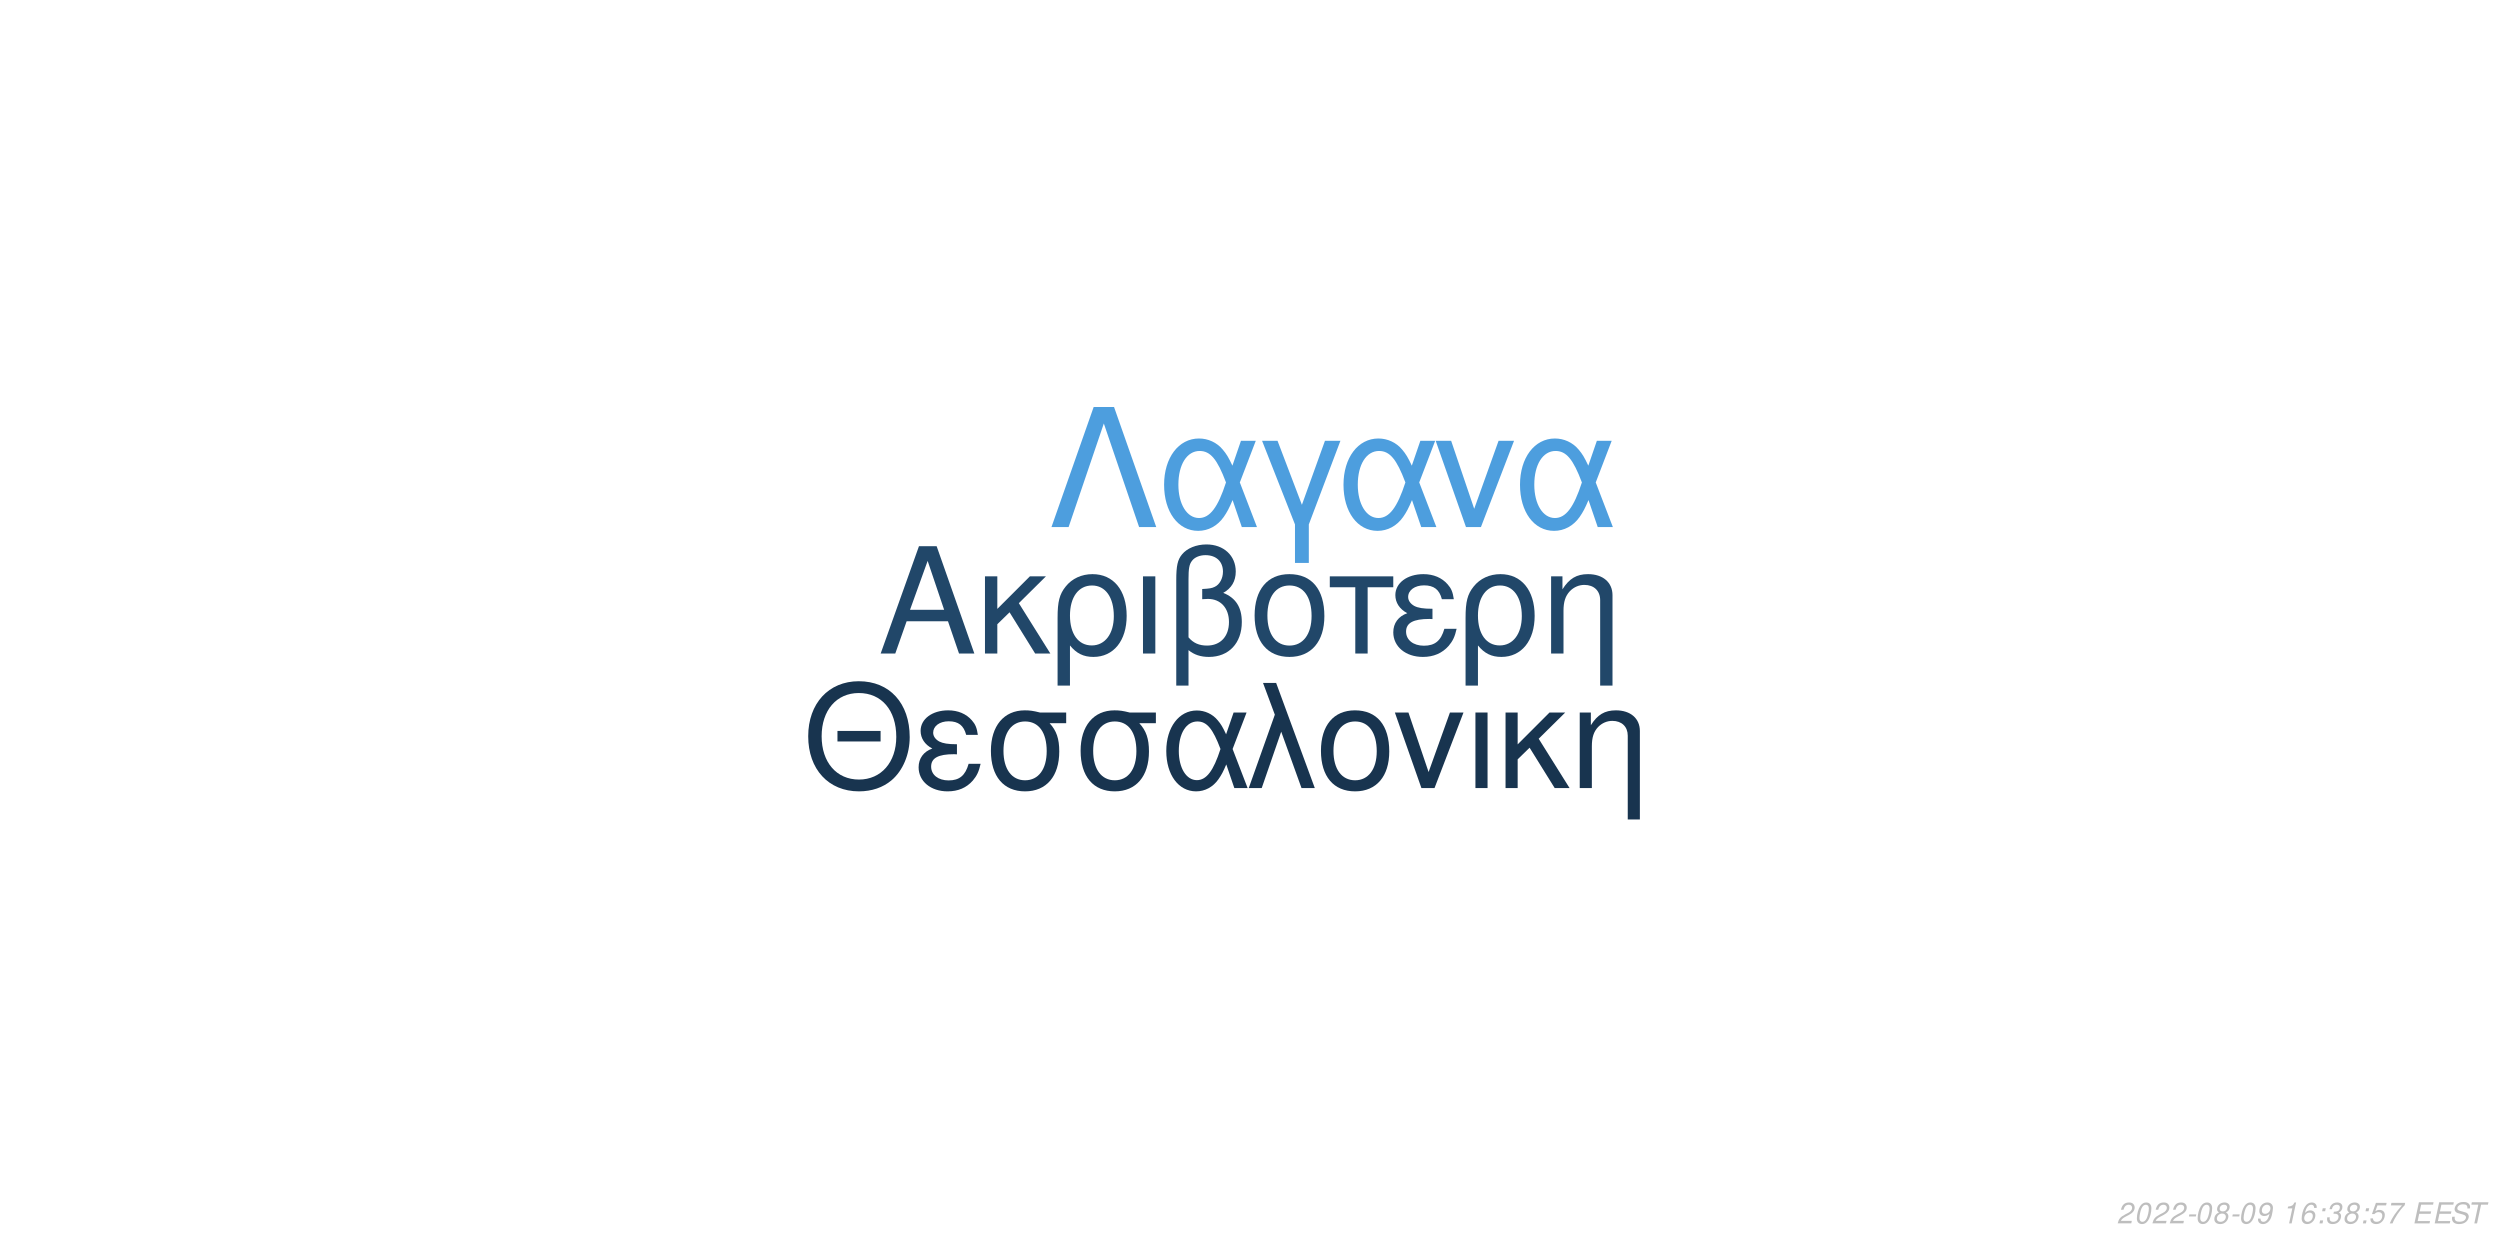
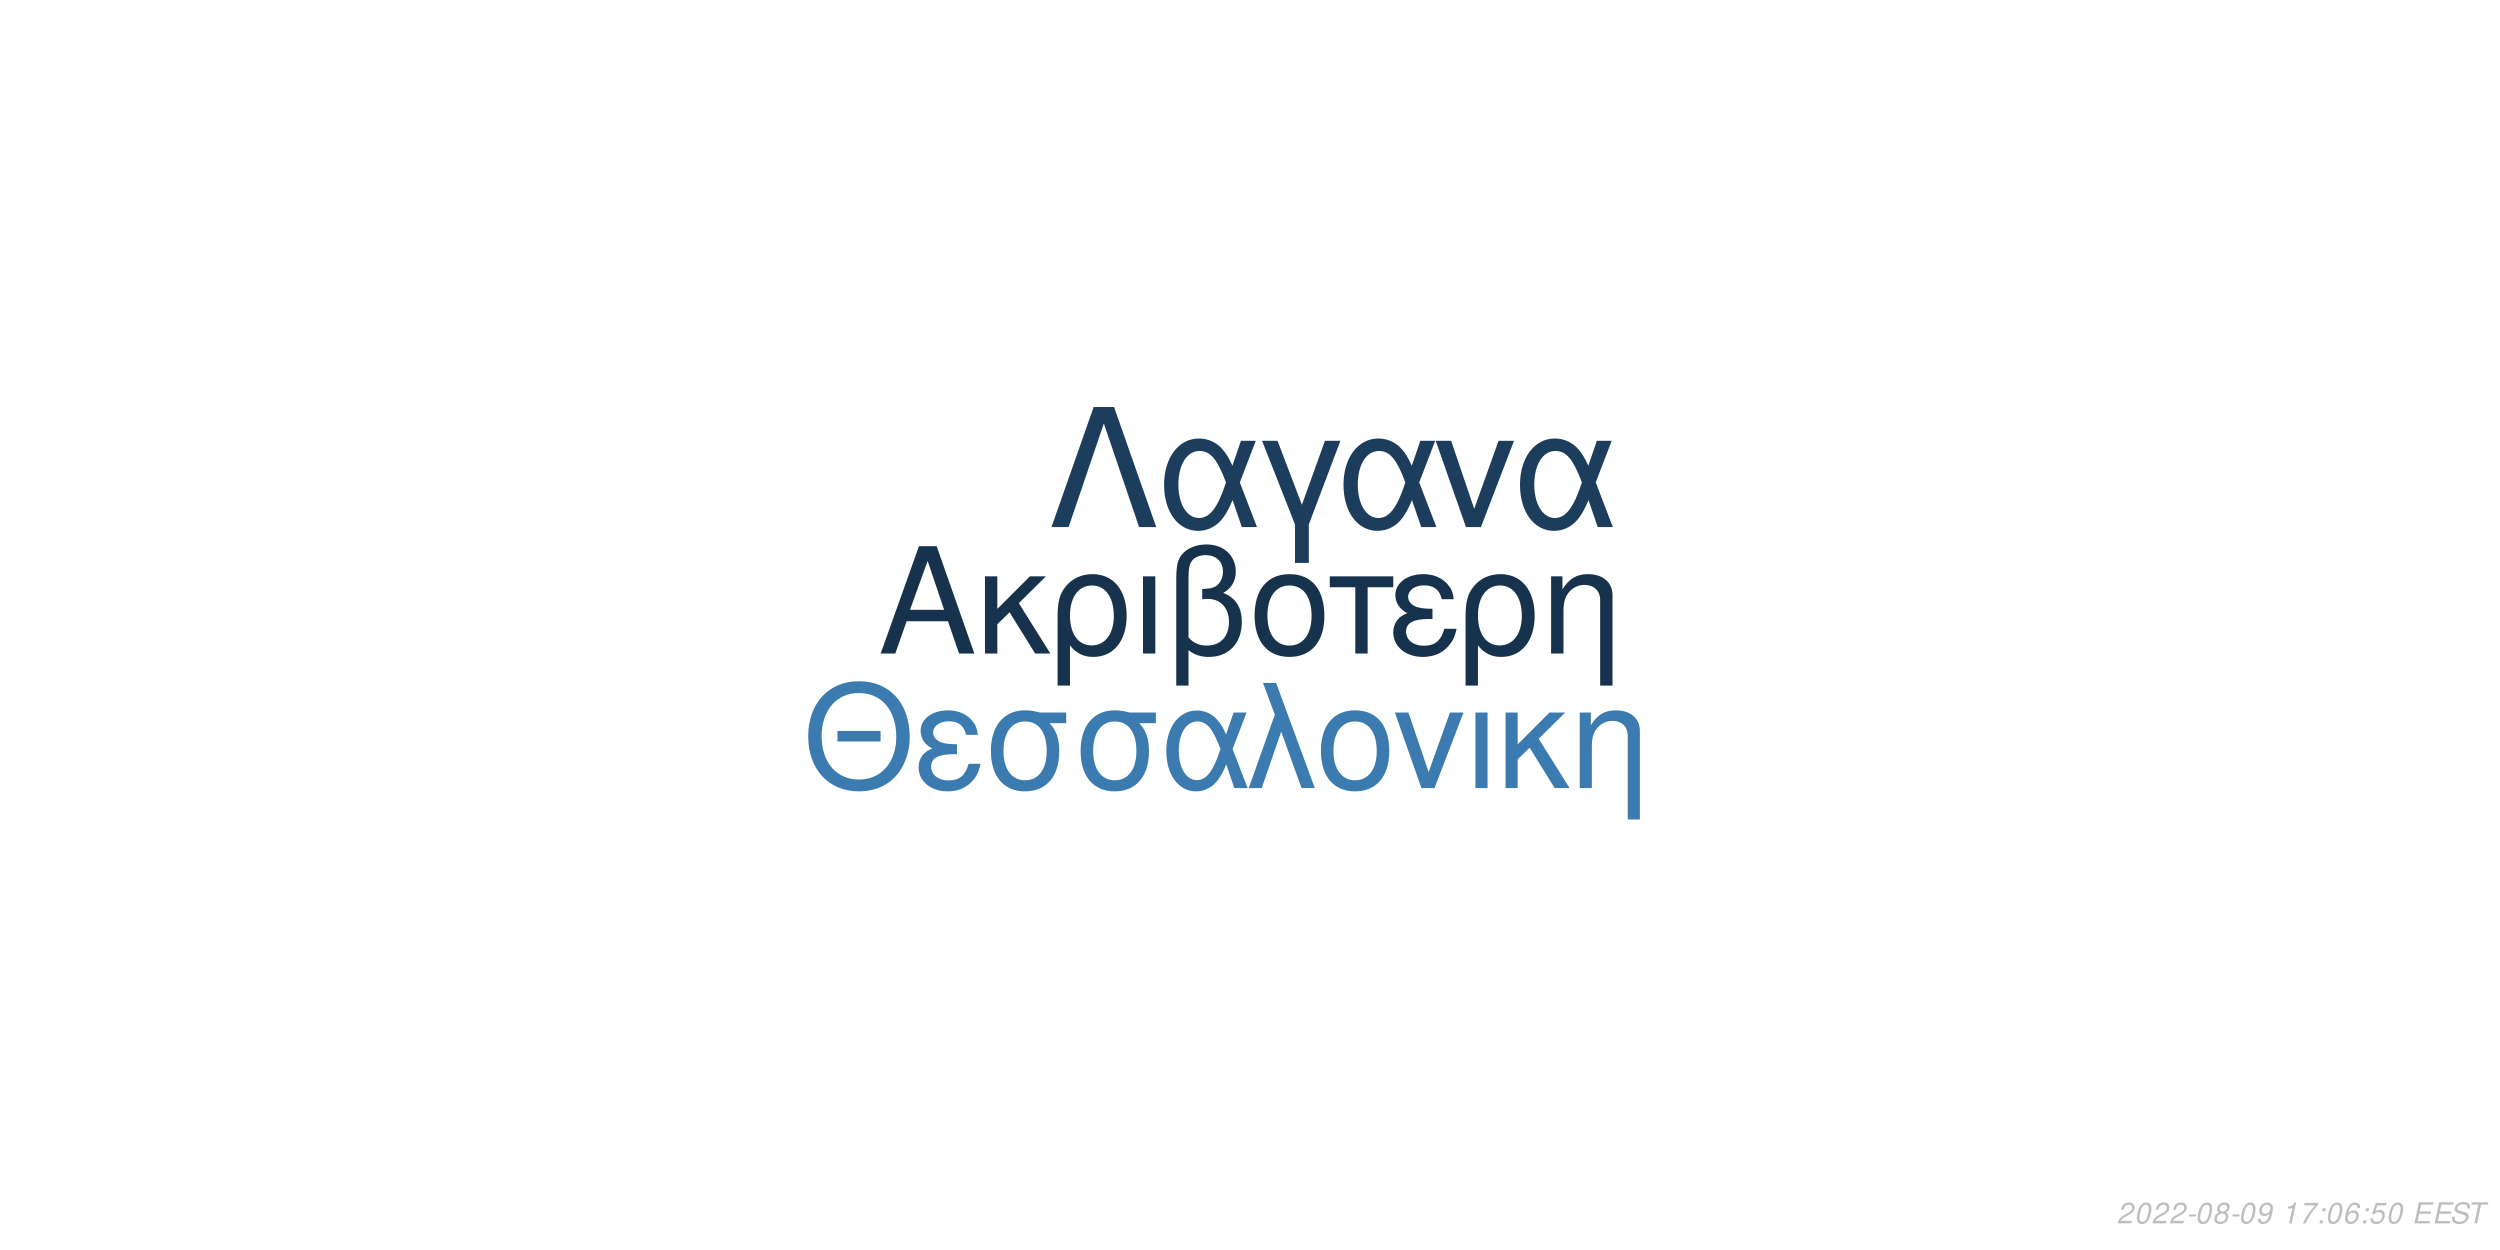
<svg xmlns="http://www.w3.org/2000/svg" xmlns:xlink="http://www.w3.org/1999/xlink" width="864pt" height="432pt" viewBox="0 0 864 432" version="1.1">
  <defs>
    <g>
      <symbol overflow="visible" id="glyph0-0">
        <path style="stroke:none;" d="" />
      </symbol>
      <symbol overflow="visible" id="glyph0-1">
        <path style="stroke:none;" d="M 24.125 -11.141 L 27.938 0 L 33.234 0 L 20.203 -37.094 L 14.094 -37.094 L 0.859 0 L 5.906 0 L 9.828 -11.141 Z M 22.797 -15.109 L 11 -15.109 L 17.094 -32.016 Z M 22.797 -15.109 " />
      </symbol>
      <symbol overflow="visible" id="glyph0-2">
        <path style="stroke:none;" d="M 7.172 -15.422 L 7.172 -26.672 L 2.906 -26.672 L 2.906 0 L 7.172 0 L 7.172 -10.125 L 11.406 -14.25 L 20.25 0 L 25.5 0 L 14.609 -17.406 L 23.969 -26.672 L 18.422 -26.672 Z M 7.172 -15.422 " />
      </symbol>
      <symbol overflow="visible" id="glyph0-3">
        <path style="stroke:none;" d="M 3 11.094 L 7.281 11.094 L 7.281 -2.797 C 9.516 -0.047 11.953 1.172 15.375 1.172 C 22.344 1.172 26.875 -4.422 26.875 -13.031 C 26.875 -21.891 22.297 -27.438 15.062 -27.438 C 11.297 -27.438 7.984 -25.906 5.797 -23.156 C 3.672 -20.516 3 -17.969 3 -12.359 Z M 14.906 -23.516 C 19.547 -23.516 22.438 -19.438 22.438 -12.922 C 22.438 -6.812 19.391 -2.797 14.812 -2.797 C 10.172 -2.797 7.281 -6.766 7.281 -13.125 C 7.281 -19.484 10.234 -23.516 14.906 -23.516 Z M 14.906 -23.516 " />
      </symbol>
      <symbol overflow="visible" id="glyph0-4">
        <path style="stroke:none;" d="M 3.516 0 L 7.781 0 L 7.781 -26.672 L 3.516 -26.672 Z M 3.516 0 " />
      </symbol>
      <symbol overflow="visible" id="glyph0-5">
        <path style="stroke:none;" d="M 4.016 11.094 L 8.25 11.094 L 8.25 -1.172 C 10.172 0.406 12.422 1.172 15.312 1.172 C 22.188 1.172 26.672 -3.609 26.672 -10.891 C 26.672 -15.984 24.578 -19.234 20.25 -20.969 C 23.109 -22.547 24.578 -25.031 24.578 -28.344 C 24.578 -33.844 20.406 -37.703 14.453 -37.703 C 10.938 -37.703 7.734 -36.391 6 -34.25 C 4.484 -32.422 4.016 -30.328 4.016 -25.391 Z M 8.25 -25.656 C 8.25 -29.359 8.5 -30.844 9.469 -32.062 C 10.375 -33.281 12.156 -34 14.094 -34 C 17.812 -34 20.156 -31.812 20.156 -28.297 C 20.156 -25.953 18.984 -23.812 17.297 -23.047 C 16.281 -22.547 15.469 -22.438 12.984 -22.297 L 12.984 -18.781 C 13.734 -18.828 14.344 -18.875 14.969 -18.875 C 19.344 -18.875 22.234 -15.719 22.234 -10.891 C 22.234 -5.906 19.281 -2.75 14.656 -2.75 C 11.953 -2.75 9.922 -3.609 8.25 -5.594 Z M 8.25 -25.656 " />
      </symbol>
      <symbol overflow="visible" id="glyph0-6">
        <path style="stroke:none;" d="M 14.094 -27.438 C 6.562 -27.438 2.094 -22.094 2.094 -13.125 C 2.094 -4.125 6.562 1.172 14.141 1.172 C 21.672 1.172 26.203 -4.172 26.203 -12.922 C 26.203 -22.188 21.828 -27.438 14.094 -27.438 Z M 14.141 -23.516 C 18.938 -23.516 21.781 -19.594 21.781 -12.984 C 21.781 -6.672 18.828 -2.75 14.141 -2.75 C 9.422 -2.75 6.516 -6.672 6.516 -13.125 C 6.516 -19.594 9.422 -23.516 14.141 -23.516 Z M 14.141 -23.516 " />
      </symbol>
      <symbol overflow="visible" id="glyph0-7">
        <path style="stroke:none;" d="M 7.891 0 L 12.156 0 L 12.156 -22.906 L 21.016 -22.906 L 21.016 -26.672 L -0.922 -26.672 L -0.922 -22.906 L 7.891 -22.906 Z M 7.891 0 " />
      </symbol>
      <symbol overflow="visible" id="glyph0-8">
        <path style="stroke:none;" d="M 14.562 -15.469 C 11.344 -15.469 9.562 -15.781 8.297 -16.438 C 6.922 -17.203 6.156 -18.328 6.156 -19.547 C 6.156 -21.891 8.453 -23.562 11.656 -23.562 C 15.062 -23.562 16.953 -22.094 17.812 -18.781 L 21.938 -18.781 C 21.578 -21.266 21.062 -22.5 19.797 -23.922 C 17.812 -26.203 14.906 -27.438 11.453 -27.438 C 5.797 -27.438 1.734 -24.375 1.734 -20.203 C 1.734 -17.609 3.156 -15.375 5.859 -13.938 C 2.797 -12.875 1.016 -10.484 1.016 -7.328 C 1.016 -2.391 5.297 1.172 11.25 1.172 C 14.969 1.172 17.906 -0.109 20.156 -2.641 C 21.578 -4.328 22.297 -5.797 22.906 -8.547 L 18.672 -8.547 C 17.5 -4.422 15.422 -2.703 11.609 -2.703 C 7.938 -2.703 5.438 -4.688 5.438 -7.578 C 5.438 -10.578 7.938 -11.953 13.484 -11.953 C 13.641 -11.953 14.094 -11.953 14.562 -11.906 Z M 14.562 -15.469 " />
      </symbol>
      <symbol overflow="visible" id="glyph0-9">
        <path style="stroke:none;" d="M 3.562 -26.672 L 3.562 0 L 7.844 0 L 7.844 -14.703 C 7.844 -17.906 8.5 -19.891 10.031 -21.531 C 11.406 -22.953 13.188 -23.719 15.062 -23.719 C 18.375 -23.719 20.516 -21.672 20.516 -18.469 L 20.516 11.094 L 24.781 11.094 L 24.781 -20.156 C 24.781 -24.578 21.469 -27.438 16.328 -27.438 C 12.359 -27.438 9.828 -25.906 7.484 -22.188 L 7.484 -26.672 Z M 3.562 -26.672 " />
      </symbol>
      <symbol overflow="visible" id="glyph1-0">
        <path style="stroke:none;" d="" />
      </symbol>
      <symbol overflow="visible" id="glyph1-1">
        <path style="stroke:none;" d="M 26.859 -19.734 L 11.953 -19.734 L 11.953 -16.094 L 26.859 -16.094 Z M 19.328 -36.922 C 8.922 -36.922 1.844 -29.25 1.844 -17.891 C 1.844 -6.484 8.875 1.141 19.391 1.141 C 23.812 1.141 27.703 -0.203 30.641 -2.688 C 34.578 -6.031 36.922 -11.656 36.922 -17.594 C 36.922 -29.297 30 -36.922 19.328 -36.922 Z M 19.328 -32.844 C 27.203 -32.844 32.281 -26.906 32.281 -17.688 C 32.281 -8.922 27.062 -2.938 19.391 -2.938 C 11.609 -2.938 6.484 -8.922 6.484 -17.891 C 6.484 -26.859 11.609 -32.844 19.328 -32.844 Z M 19.328 -32.844 " />
      </symbol>
      <symbol overflow="visible" id="glyph1-2">
        <path style="stroke:none;" d="M 14.25 -15.141 C 11.109 -15.141 9.375 -15.453 8.125 -16.094 C 6.781 -16.844 6.031 -17.938 6.031 -19.141 C 6.031 -21.422 8.266 -23.078 11.406 -23.078 C 14.75 -23.078 16.594 -21.625 17.438 -18.391 L 21.469 -18.391 C 21.125 -20.828 20.625 -22.031 19.391 -23.422 C 17.438 -25.656 14.594 -26.859 11.219 -26.859 C 5.688 -26.859 1.688 -23.875 1.688 -19.781 C 1.688 -17.234 3.094 -15.047 5.734 -13.656 C 2.734 -12.609 1 -10.266 1 -7.172 C 1 -2.344 5.188 1.141 11.016 1.141 C 14.656 1.141 17.547 -0.094 19.734 -2.594 C 21.125 -4.234 21.828 -5.688 22.422 -8.375 L 18.281 -8.375 C 17.141 -4.328 15.094 -2.641 11.359 -2.641 C 7.766 -2.641 5.328 -4.578 5.328 -7.422 C 5.328 -10.359 7.766 -11.703 13.203 -11.703 C 13.359 -11.703 13.797 -11.703 14.25 -11.656 Z M 14.25 -15.141 " />
      </symbol>
      <symbol overflow="visible" id="glyph1-3">
        <path style="stroke:none;" d="M 29 -26.109 L 19.938 -26.109 C 17.594 -26.703 16.438 -26.859 14.703 -26.859 C 7.469 -26.859 2.984 -21.469 2.984 -12.859 C 2.984 -4.031 7.375 1.141 14.797 1.141 C 22.172 1.141 26.609 -4.078 26.609 -12.656 C 26.609 -17.047 25.656 -19.828 23.266 -22.422 L 29 -22.422 Z M 14.797 -23.016 C 19.531 -23.016 22.266 -19.234 22.266 -12.75 C 22.266 -6.531 19.438 -2.688 14.797 -2.688 C 10.172 -2.688 7.328 -6.531 7.328 -12.859 C 7.328 -19.188 10.172 -23.016 14.797 -23.016 Z M 14.797 -23.016 " />
      </symbol>
      <symbol overflow="visible" id="glyph1-4">
        <path style="stroke:none;" d="M 29.344 -26.109 L 24.859 -26.109 L 22.266 -18.578 C 21.125 -21.031 20.484 -22.125 19.328 -23.469 C 17.547 -25.609 14.906 -26.812 12.156 -26.812 C 5.984 -26.812 1.594 -20.984 1.594 -12.812 C 1.594 -4.578 5.828 1.141 11.906 1.141 C 14.953 1.141 17.734 -0.344 19.625 -3.047 C 20.672 -4.531 21.281 -5.688 22.328 -8.172 L 25.109 0 L 29.703 0 L 24.516 -13.5 Z M 20.328 -13.5 C 17.891 -5.922 15.453 -2.734 12.156 -2.734 C 8.516 -2.734 5.922 -6.922 5.922 -12.812 C 5.922 -18.938 8.516 -23.016 12.359 -23.016 C 15.594 -23.016 17.688 -20.531 20.328 -13.5 Z M 20.328 -13.5 " />
      </symbol>
      <symbol overflow="visible" id="glyph1-5">
        <path style="stroke:none;" d="M 1.094 0 L 5.578 0 L 12.312 -19.484 L 19.328 0 L 23.922 0 L 10.562 -36.328 L 6.031 -36.328 L 10.109 -25.359 Z M 1.094 0 " />
      </symbol>
      <symbol overflow="visible" id="glyph1-6">
        <path style="stroke:none;" d="M 13.797 -26.859 C 6.422 -26.859 2.047 -21.625 2.047 -12.859 C 2.047 -4.031 6.422 1.141 13.859 1.141 C 21.234 1.141 25.656 -4.078 25.656 -12.656 C 25.656 -21.719 21.375 -26.859 13.797 -26.859 Z M 13.859 -23.016 C 18.531 -23.016 21.328 -19.188 21.328 -12.703 C 21.328 -6.531 18.438 -2.688 13.859 -2.688 C 9.219 -2.688 6.375 -6.531 6.375 -12.859 C 6.375 -19.188 9.219 -23.016 13.859 -23.016 Z M 13.859 -23.016 " />
      </symbol>
      <symbol overflow="visible" id="glyph1-7">
        <path style="stroke:none;" d="M 14.297 0 L 24.312 -26.109 L 19.625 -26.109 L 12.25 -5.531 L 5.281 -26.109 L 0.594 -26.109 L 9.766 0 Z M 14.297 0 " />
      </symbol>
      <symbol overflow="visible" id="glyph1-8">
        <path style="stroke:none;" d="M 3.438 0 L 7.625 0 L 7.625 -26.109 L 3.438 -26.109 Z M 3.438 0 " />
      </symbol>
      <symbol overflow="visible" id="glyph1-9">
        <path style="stroke:none;" d="M 7.031 -15.094 L 7.031 -26.109 L 2.844 -26.109 L 2.844 0 L 7.031 0 L 7.031 -9.922 L 11.156 -13.953 L 19.828 0 L 24.969 0 L 14.297 -17.047 L 23.469 -26.109 L 18.031 -26.109 Z M 7.031 -15.094 " />
      </symbol>
      <symbol overflow="visible" id="glyph1-10">
        <path style="stroke:none;" d="M 3.484 -26.109 L 3.484 0 L 7.672 0 L 7.672 -14.406 C 7.672 -17.547 8.328 -19.484 9.812 -21.078 C 11.156 -22.469 12.906 -23.219 14.75 -23.219 C 17.984 -23.219 20.078 -21.234 20.078 -18.094 L 20.078 10.859 L 24.266 10.859 L 24.266 -19.734 C 24.266 -24.062 21.031 -26.859 16 -26.859 C 12.109 -26.859 9.609 -25.359 7.328 -21.719 L 7.328 -26.109 Z M 3.484 -26.109 " />
      </symbol>
      <symbol overflow="visible" id="glyph2-0">
        <path style="stroke:none;" d="" />
      </symbol>
      <symbol overflow="visible" id="glyph2-1">
        <path style="stroke:none;" d="M 22.531 -41.484 L 15.484 -41.484 L 0.906 0 L 6.828 0 L 19 -35.797 L 31.188 0 L 37.109 0 Z M 22.531 -41.484 " />
      </symbol>
      <symbol overflow="visible" id="glyph2-2">
        <path style="stroke:none;" d="M 33.516 -29.812 L 28.391 -29.812 L 25.438 -21.219 C 24.125 -24.016 23.391 -25.266 22.078 -26.797 C 20.031 -29.25 17.016 -30.609 13.891 -30.609 C 6.828 -30.609 1.828 -23.953 1.828 -14.625 C 1.828 -5.234 6.656 1.312 13.594 1.312 C 17.078 1.312 20.266 -0.391 22.422 -3.469 C 23.609 -5.172 24.297 -6.484 25.5 -9.328 L 28.688 0 L 33.922 0 L 28 -15.422 Z M 23.219 -15.422 C 20.422 -6.766 17.641 -3.125 13.891 -3.125 C 9.734 -3.125 6.766 -7.906 6.766 -14.625 C 6.766 -21.625 9.734 -26.297 14.109 -26.297 C 17.812 -26.297 20.203 -23.453 23.219 -15.422 Z M 23.219 -15.422 " />
      </symbol>
      <symbol overflow="visible" id="glyph2-3">
        <path style="stroke:none;" d="M 12.062 12.406 L 16.844 12.406 L 16.844 -0.906 L 27.766 -29.812 L 22.422 -29.812 L 14.453 -7.688 L 6.031 -29.812 L 0.688 -29.812 L 12.062 -0.906 Z M 12.062 12.406 " />
      </symbol>
      <symbol overflow="visible" id="glyph2-4">
        <path style="stroke:none;" d="M 16.328 0 L 27.766 -29.812 L 22.422 -29.812 L 14 -6.312 L 6.031 -29.812 L 0.688 -29.812 L 11.156 0 Z M 16.328 0 " />
      </symbol>
      <symbol overflow="visible" id="glyph3-0">
        <path style="stroke:none;" d="" />
      </symbol>
      <symbol overflow="visible" id="glyph3-1">
        <path style="stroke:none;" d="M 5.234 -0.875 L 1.469 -0.875 C 1.641 -1.375 2.203 -1.891 3.109 -2.344 L 4.234 -2.938 C 5.562 -3.625 6.219 -4.469 6.219 -5.484 C 6.219 -5.938 6.062 -6.359 5.797 -6.656 C 5.469 -7.047 4.984 -7.234 4.312 -7.234 C 2.766 -7.234 1.891 -6.453 1.484 -4.734 L 2.375 -4.734 C 2.484 -5.188 2.609 -5.484 2.797 -5.75 C 3.094 -6.203 3.609 -6.453 4.188 -6.453 C 4.891 -6.453 5.344 -6.031 5.344 -5.375 C 5.344 -4.703 4.859 -4.094 4.016 -3.656 L 2.984 -3.125 C 1.234 -2.188 0.797 -1.656 0.344 -0.016 L 5.047 -0.016 Z M 5.234 -0.875 " />
      </symbol>
      <symbol overflow="visible" id="glyph3-2">
        <path style="stroke:none;" d="M 4.203 -7.234 C 3.375 -7.234 2.688 -6.812 2.125 -5.984 C 1.484 -5.047 0.984 -3.188 0.984 -1.734 C 0.984 -1.109 1.172 -0.562 1.484 -0.266 C 1.797 0.047 2.281 0.234 2.766 0.234 C 3.625 0.234 4.281 -0.156 4.859 -1.016 C 5.516 -1.953 6 -3.797 6 -5.266 C 6 -6.5 5.328 -7.234 4.203 -7.234 Z M 4.094 -6.453 C 4.734 -6.453 5.125 -5.984 5.125 -5.156 C 5.125 -4.203 4.781 -2.625 4.406 -1.812 C 3.984 -0.938 3.516 -0.547 2.875 -0.547 C 2.25 -0.547 1.875 -1.031 1.875 -1.828 C 1.875 -2.797 2.203 -4.344 2.594 -5.203 C 2.984 -6.047 3.453 -6.453 4.094 -6.453 Z M 4.094 -6.453 " />
      </symbol>
      <symbol overflow="visible" id="glyph3-3">
        <path style="stroke:none;" d="M 3.516 -3.125 L 1.125 -3.125 L 0.969 -2.406 L 3.359 -2.406 Z M 3.516 -3.125 " />
      </symbol>
      <symbol overflow="visible" id="glyph3-4">
        <path style="stroke:none;" d="M 4.766 -3.797 C 5.078 -3.969 5.234 -4.078 5.438 -4.234 C 5.812 -4.594 6.062 -5.172 6.062 -5.734 C 6.062 -6.625 5.344 -7.234 4.266 -7.234 C 2.812 -7.234 1.703 -6.219 1.703 -4.875 C 1.703 -4.406 1.875 -4.125 2.359 -3.812 C 1.297 -3.312 0.75 -2.516 0.75 -1.469 C 0.75 -0.438 1.547 0.234 2.812 0.234 C 3.656 0.234 4.359 -0.094 4.938 -0.734 C 5.359 -1.234 5.609 -1.859 5.609 -2.438 C 5.609 -3.047 5.312 -3.516 4.766 -3.797 Z M 4.109 -6.453 C 4.797 -6.453 5.188 -6.125 5.188 -5.578 C 5.188 -5.266 5.062 -4.922 4.859 -4.672 C 4.562 -4.312 4.188 -4.156 3.656 -4.156 C 2.984 -4.156 2.594 -4.453 2.594 -4.984 C 2.594 -5.859 3.203 -6.453 4.109 -6.453 Z M 3.453 -3.406 C 4.234 -3.406 4.734 -2.984 4.734 -2.312 C 4.734 -1.312 3.922 -0.547 2.875 -0.547 C 2.125 -0.547 1.625 -0.969 1.625 -1.625 C 1.625 -2.609 2.438 -3.406 3.453 -3.406 Z M 3.453 -3.406 " />
      </symbol>
      <symbol overflow="visible" id="glyph3-5">
        <path style="stroke:none;" d="M 0.844 -1.656 C 0.844 -1.547 0.844 -1.438 0.844 -1.375 C 0.844 -0.406 1.531 0.234 2.578 0.234 C 3.203 0.234 3.766 0.016 4.297 -0.438 C 4.938 -1 5.312 -1.656 5.594 -2.719 C 5.844 -3.672 6.016 -4.766 6.016 -5.375 C 6.016 -5.844 5.844 -6.328 5.547 -6.656 C 5.203 -7.031 4.703 -7.234 4.062 -7.234 C 2.516 -7.234 1.297 -5.938 1.297 -4.266 C 1.297 -3.203 1.984 -2.547 3.047 -2.547 C 3.484 -2.547 3.953 -2.672 4.281 -2.891 C 4.406 -2.984 4.547 -3.078 4.828 -3.344 C 4.438 -1.484 3.703 -0.547 2.703 -0.547 C 2.109 -0.547 1.719 -0.938 1.719 -1.547 L 1.719 -1.656 Z M 3.953 -6.453 C 4.625 -6.453 5.141 -5.953 5.141 -5.281 C 5.141 -4.188 4.312 -3.312 3.297 -3.312 C 2.594 -3.312 2.172 -3.734 2.172 -4.453 C 2.172 -5.562 2.984 -6.453 3.953 -6.453 Z M 3.953 -6.453 " />
      </symbol>
      <symbol overflow="visible" id="glyph3-6">
        <path style="stroke:none;" d="" />
      </symbol>
      <symbol overflow="visible" id="glyph3-7">
        <path style="stroke:none;" d="M 3.703 -5.188 L 2.594 0 L 3.469 0 L 5.016 -7.234 L 4.438 -7.234 C 3.906 -6.156 3.688 -6.016 2.234 -5.812 L 2.109 -5.188 Z M 3.703 -5.188 " />
      </symbol>
      <symbol overflow="visible" id="glyph3-8">
-         <path style="stroke:none;" d="M 6.125 -5.344 L 6.141 -5.625 C 6.141 -6.609 5.453 -7.234 4.391 -7.234 C 3.438 -7.234 2.641 -6.719 2.016 -5.703 C 1.422 -4.781 0.938 -2.953 0.938 -1.688 C 0.938 -0.516 1.688 0.234 2.859 0.234 C 3.703 0.234 4.438 -0.156 5 -0.875 C 5.406 -1.422 5.672 -2.156 5.672 -2.766 C 5.672 -3.812 4.969 -4.5 3.906 -4.5 C 3.234 -4.5 2.672 -4.234 2.094 -3.625 C 2.406 -5.375 3.234 -6.453 4.25 -6.453 C 4.703 -6.453 5.062 -6.234 5.172 -5.844 C 5.203 -5.719 5.234 -5.578 5.25 -5.344 Z M 3.656 -3.734 C 4.344 -3.734 4.797 -3.281 4.797 -2.625 C 4.797 -1.469 3.984 -0.547 2.984 -0.547 C 2.297 -0.547 1.812 -1.047 1.812 -1.766 C 1.812 -2.859 2.625 -3.734 3.656 -3.734 Z M 3.656 -3.734 " />
+         <path style="stroke:none;" d="M 6.703 -7.094 L 1.953 -7.094 L 1.766 -6.219 L 5.594 -6.219 C 3.344 -3.688 2.266 -2.109 1.375 0 L 2.344 0 C 3.031 -1.906 4.828 -4.594 6.547 -6.281 Z M 6.703 -7.094 " />
      </symbol>
      <symbol overflow="visible" id="glyph3-9">
        <path style="stroke:none;" d="M 2.359 -1.031 L 1.312 -1.031 L 1.094 0 L 2.141 0 Z M 3.266 -5.234 L 2.219 -5.234 L 2 -4.203 L 3.047 -4.203 Z M 3.266 -5.234 " />
      </symbol>
      <symbol overflow="visible" id="glyph3-10">
-         <path style="stroke:none;" d="M 2.922 -3.312 C 3.125 -3.344 3.234 -3.344 3.375 -3.344 C 4.203 -3.344 4.688 -3 4.688 -2.406 C 4.688 -1.312 3.906 -0.547 2.781 -0.547 C 2.047 -0.547 1.594 -0.938 1.594 -1.562 C 1.594 -1.719 1.609 -1.844 1.656 -2.094 L 0.766 -2.094 C 0.734 -1.797 0.719 -1.641 0.719 -1.469 C 0.719 -0.375 1.406 0.234 2.641 0.234 C 3.547 0.234 4.297 -0.078 4.812 -0.656 C 5.266 -1.156 5.562 -1.875 5.562 -2.547 C 5.562 -3.125 5.344 -3.453 4.797 -3.734 C 5.641 -4.234 6.016 -4.844 6.016 -5.734 C 6.016 -6.656 5.312 -7.234 4.203 -7.234 C 3.375 -7.234 2.672 -6.938 2.188 -6.375 C 1.891 -6.031 1.703 -5.641 1.516 -4.906 L 2.391 -4.906 C 2.5 -5.359 2.594 -5.594 2.734 -5.812 C 3.047 -6.234 3.516 -6.453 4.078 -6.453 C 4.734 -6.453 5.141 -6.125 5.141 -5.578 C 5.141 -5.188 5.016 -4.797 4.797 -4.547 C 4.516 -4.234 4 -4.062 3.266 -4.062 L 3.078 -4.062 Z M 2.922 -3.312 " />
+         <path style="stroke:none;" d="M 6.125 -5.344 L 6.141 -5.625 C 6.141 -6.609 5.453 -7.234 4.391 -7.234 C 3.438 -7.234 2.641 -6.719 2.016 -5.703 C 1.422 -4.781 0.938 -2.953 0.938 -1.688 C 0.938 -0.516 1.688 0.234 2.859 0.234 C 3.703 0.234 4.438 -0.156 5 -0.875 C 5.406 -1.422 5.672 -2.156 5.672 -2.766 C 5.672 -3.812 4.969 -4.5 3.906 -4.5 C 3.234 -4.5 2.672 -4.234 2.094 -3.625 C 2.406 -5.375 3.234 -6.453 4.25 -6.453 C 4.703 -6.453 5.062 -6.234 5.172 -5.844 C 5.203 -5.719 5.234 -5.578 5.25 -5.344 Z M 3.656 -3.734 C 4.344 -3.734 4.797 -3.281 4.797 -2.625 C 4.797 -1.469 3.984 -0.547 2.984 -0.547 C 2.297 -0.547 1.812 -1.047 1.812 -1.766 C 1.812 -2.859 2.625 -3.734 3.656 -3.734 Z M 3.656 -3.734 " />
      </symbol>
      <symbol overflow="visible" id="glyph3-11">
        <path style="stroke:none;" d="M 6.297 -7.094 L 2.594 -7.094 L 1.234 -3.234 L 2.047 -3.234 C 2.656 -3.766 2.938 -3.906 3.531 -3.906 C 4.328 -3.906 4.797 -3.453 4.797 -2.688 C 4.797 -1.438 3.969 -0.547 2.828 -0.547 C 2.031 -0.547 1.609 -0.938 1.578 -1.734 L 0.703 -1.734 L 0.703 -1.516 C 0.703 -0.938 0.844 -0.547 1.188 -0.266 C 1.562 0.062 2.078 0.234 2.703 0.234 C 3.656 0.234 4.391 -0.156 4.984 -0.922 C 5.422 -1.5 5.672 -2.234 5.672 -2.953 C 5.672 -4 4.938 -4.672 3.812 -4.672 C 3.328 -4.672 2.906 -4.547 2.406 -4.234 L 3.109 -6.219 L 6.109 -6.219 Z M 6.297 -7.094 " />
      </symbol>
      <symbol overflow="visible" id="glyph3-12">
-         <path style="stroke:none;" d="M 6.703 -7.094 L 1.953 -7.094 L 1.766 -6.219 L 5.594 -6.219 C 3.344 -3.688 2.266 -2.109 1.375 0 L 2.344 0 C 3.031 -1.906 4.828 -4.594 6.547 -6.281 Z M 6.703 -7.094 " />
+         <path style="stroke:none;" d="M 2.547 -3.312 L 6.5 -3.312 L 6.688 -4.141 L 2.719 -4.141 L 3.219 -6.469 L 7.344 -6.469 L 7.516 -7.297 L 2.453 -7.297 L 0.906 0 L 6.125 0 L 6.297 -0.812 L 2.016 -0.812 Z M 2.547 -3.312 " />
      </symbol>
      <symbol overflow="visible" id="glyph3-13">
-         <path style="stroke:none;" d="M 2.547 -3.312 L 6.5 -3.312 L 6.688 -4.141 L 2.719 -4.141 L 3.219 -6.469 L 7.344 -6.469 L 7.516 -7.297 L 2.453 -7.297 L 0.906 0 L 6.125 0 L 6.297 -0.812 L 2.016 -0.812 Z M 2.547 -3.312 " />
+         <path style="stroke:none;" d="M 7.062 -5.156 C 7.125 -5.438 7.141 -5.562 7.141 -5.703 C 7.141 -6.156 6.938 -6.594 6.594 -6.891 C 6.188 -7.25 5.656 -7.406 4.875 -7.406 C 3.844 -7.406 3.047 -7.125 2.5 -6.562 C 2.094 -6.141 1.781 -5.438 1.781 -4.922 C 1.781 -4.297 2.219 -3.766 2.891 -3.562 L 4.594 -3.094 C 5.406 -2.859 5.734 -2.578 5.734 -2.094 C 5.734 -1.781 5.547 -1.406 5.266 -1.141 C 4.844 -0.766 4.266 -0.578 3.453 -0.578 C 2.328 -0.578 1.812 -0.984 1.812 -1.906 C 1.812 -2.047 1.812 -2.125 1.844 -2.312 L 0.984 -2.312 C 0.906 -2.062 0.891 -1.906 0.891 -1.688 C 0.891 -0.484 1.797 0.234 3.297 0.234 C 4.359 0.234 5.234 -0.062 5.812 -0.609 C 6.344 -1.078 6.688 -1.797 6.688 -2.375 C 6.688 -2.641 6.609 -2.906 6.453 -3.156 C 6.234 -3.5 5.938 -3.703 5.469 -3.828 L 3.75 -4.312 C 2.984 -4.547 2.734 -4.734 2.734 -5.188 C 2.734 -5.547 2.875 -5.844 3.188 -6.109 C 3.547 -6.438 4.031 -6.594 4.703 -6.594 C 5.266 -6.594 5.688 -6.484 5.906 -6.297 C 6.094 -6.125 6.219 -5.797 6.219 -5.516 C 6.219 -5.422 6.203 -5.344 6.188 -5.156 Z M 7.062 -5.156 " />
      </symbol>
      <symbol overflow="visible" id="glyph3-14">
-         <path style="stroke:none;" d="M 7.062 -5.156 C 7.125 -5.438 7.141 -5.562 7.141 -5.703 C 7.141 -6.156 6.938 -6.594 6.594 -6.891 C 6.188 -7.25 5.656 -7.406 4.875 -7.406 C 3.844 -7.406 3.047 -7.125 2.5 -6.562 C 2.094 -6.141 1.781 -5.438 1.781 -4.922 C 1.781 -4.297 2.219 -3.766 2.891 -3.562 L 4.594 -3.094 C 5.406 -2.859 5.734 -2.578 5.734 -2.094 C 5.734 -1.781 5.547 -1.406 5.266 -1.141 C 4.844 -0.766 4.266 -0.578 3.453 -0.578 C 2.328 -0.578 1.812 -0.984 1.812 -1.906 C 1.812 -2.047 1.812 -2.125 1.844 -2.312 L 0.984 -2.312 C 0.906 -2.062 0.891 -1.906 0.891 -1.688 C 0.891 -0.484 1.797 0.234 3.297 0.234 C 4.359 0.234 5.234 -0.062 5.812 -0.609 C 6.344 -1.078 6.688 -1.797 6.688 -2.375 C 6.688 -2.641 6.609 -2.906 6.453 -3.156 C 6.234 -3.5 5.938 -3.703 5.469 -3.828 L 3.75 -4.312 C 2.984 -4.547 2.734 -4.734 2.734 -5.188 C 2.734 -5.547 2.875 -5.844 3.188 -6.109 C 3.547 -6.438 4.031 -6.594 4.703 -6.594 C 5.266 -6.594 5.688 -6.484 5.906 -6.297 C 6.094 -6.125 6.219 -5.797 6.219 -5.516 C 6.219 -5.422 6.203 -5.344 6.188 -5.156 Z M 7.062 -5.156 " />
-       </symbol>
-       <symbol overflow="visible" id="glyph3-15">
        <path style="stroke:none;" d="M 4.938 -6.469 L 7.312 -6.469 L 7.484 -7.297 L 1.75 -7.297 L 1.578 -6.469 L 3.984 -6.469 L 2.609 0 L 3.547 0 Z M 4.938 -6.469 " />
      </symbol>
    </g>
  </defs>
  <g id="surface1">
    <rect x="0" y="0" width="864" height="432" style="fill:rgb(100%,100%,100%);fill-opacity:1;stroke:none;" />
-     <g style="fill:rgb(12.941%,27.843%,41.176%);fill-opacity:1;">
+     <g style="fill:rgb(8.627%,19.608%,29.804%);fill-opacity:1;">
      <use xlink:href="#glyph0-1" x="303.5" y="225.861" />
      <use xlink:href="#glyph0-2" x="337.5" y="225.861" />
      <use xlink:href="#glyph0-3" x="362.5" y="225.861" />
      <use xlink:href="#glyph0-4" x="391.5" y="225.861" />
      <use xlink:href="#glyph0-5" x="402.5" y="225.861" />
      <use xlink:href="#glyph0-6" x="431.5" y="225.861" />
      <use xlink:href="#glyph0-7" x="460.5" y="225.861" />
      <use xlink:href="#glyph0-8" x="480.5" y="225.861" />
      <use xlink:href="#glyph0-3" x="503.5" y="225.861" />
      <use xlink:href="#glyph0-9" x="532.5" y="225.861" />
    </g>
-     <g style="fill:rgb(9.412%,20.392%,30.98%);fill-opacity:1;">
+     <g style="fill:rgb(23.137%,48.235%,68.627%);fill-opacity:1;">
      <use xlink:href="#glyph1-1" x="277.473" y="272.354" />
      <use xlink:href="#glyph1-2" x="316.473" y="272.354" />
      <use xlink:href="#glyph1-3" x="339.473" y="272.354" />
      <use xlink:href="#glyph1-3" x="370.473" y="272.354" />
      <use xlink:href="#glyph1-4" x="401.473" y="272.354" />
      <use xlink:href="#glyph1-5" x="430.473" y="272.354" />
      <use xlink:href="#glyph1-6" x="454.473" y="272.354" />
      <use xlink:href="#glyph1-7" x="481.473" y="272.354" />
      <use xlink:href="#glyph1-8" x="506.473" y="272.354" />
      <use xlink:href="#glyph1-9" x="517.473" y="272.354" />
      <use xlink:href="#glyph1-10" x="542.473" y="272.354" />
    </g>
-     <g style="fill:rgb(30.196%,61.961%,87.059%);fill-opacity:1;">
+     <g style="fill:rgb(10.98%,23.922%,36.078%);fill-opacity:1;">
      <use xlink:href="#glyph2-1" x="362.484" y="182.152" />
      <use xlink:href="#glyph2-2" x="400.484" y="182.152" />
      <use xlink:href="#glyph2-3" x="435.484" y="182.152" />
      <use xlink:href="#glyph2-2" x="462.484" y="182.152" />
      <use xlink:href="#glyph2-4" x="495.484" y="182.152" />
      <use xlink:href="#glyph2-2" x="523.484" y="182.152" />
    </g>
    <g style="fill:rgb(74.51%,74.51%,74.51%);fill-opacity:1;">
      <use xlink:href="#glyph3-1" x="731.52" y="422.81" />
      <use xlink:href="#glyph3-2" x="737.52" y="422.81" />
      <use xlink:href="#glyph3-1" x="743.52" y="422.81" />
      <use xlink:href="#glyph3-1" x="749.52" y="422.81" />
      <use xlink:href="#glyph3-3" x="755.52" y="422.81" />
      <use xlink:href="#glyph3-2" x="758.52" y="422.81" />
      <use xlink:href="#glyph3-4" x="764.52" y="422.81" />
      <use xlink:href="#glyph3-3" x="770.52" y="422.81" />
      <use xlink:href="#glyph3-2" x="773.52" y="422.81" />
      <use xlink:href="#glyph3-5" x="779.52" y="422.81" />
      <use xlink:href="#glyph3-6" x="785.52" y="422.81" />
      <use xlink:href="#glyph3-7" x="788.52" y="422.81" />
      <use xlink:href="#glyph3-8" x="794.52" y="422.81" />
      <use xlink:href="#glyph3-9" x="800.52" y="422.81" />
-       <use xlink:href="#glyph3-10" x="803.52" y="422.81" />
-       <use xlink:href="#glyph3-4" x="809.52" y="422.81" />
+       <use xlink:href="#glyph3-2" x="803.52" y="422.81" />
+       <use xlink:href="#glyph3-10" x="809.52" y="422.81" />
      <use xlink:href="#glyph3-9" x="815.52" y="422.81" />
      <use xlink:href="#glyph3-11" x="818.52" y="422.81" />
-       <use xlink:href="#glyph3-12" x="824.52" y="422.81" />
+       <use xlink:href="#glyph3-2" x="824.52" y="422.81" />
      <use xlink:href="#glyph3-6" x="830.52" y="422.81" />
-       <use xlink:href="#glyph3-13" x="833.52" y="422.81" />
-       <use xlink:href="#glyph3-13" x="840.52" y="422.81" />
-       <use xlink:href="#glyph3-14" x="846.52" y="422.81" />
-       <use xlink:href="#glyph3-15" x="852.52" y="422.81" />
+       <use xlink:href="#glyph3-12" x="833.52" y="422.81" />
+       <use xlink:href="#glyph3-12" x="840.52" y="422.81" />
+       <use xlink:href="#glyph3-13" x="846.52" y="422.81" />
+       <use xlink:href="#glyph3-14" x="852.52" y="422.81" />
    </g>
  </g>
</svg>
